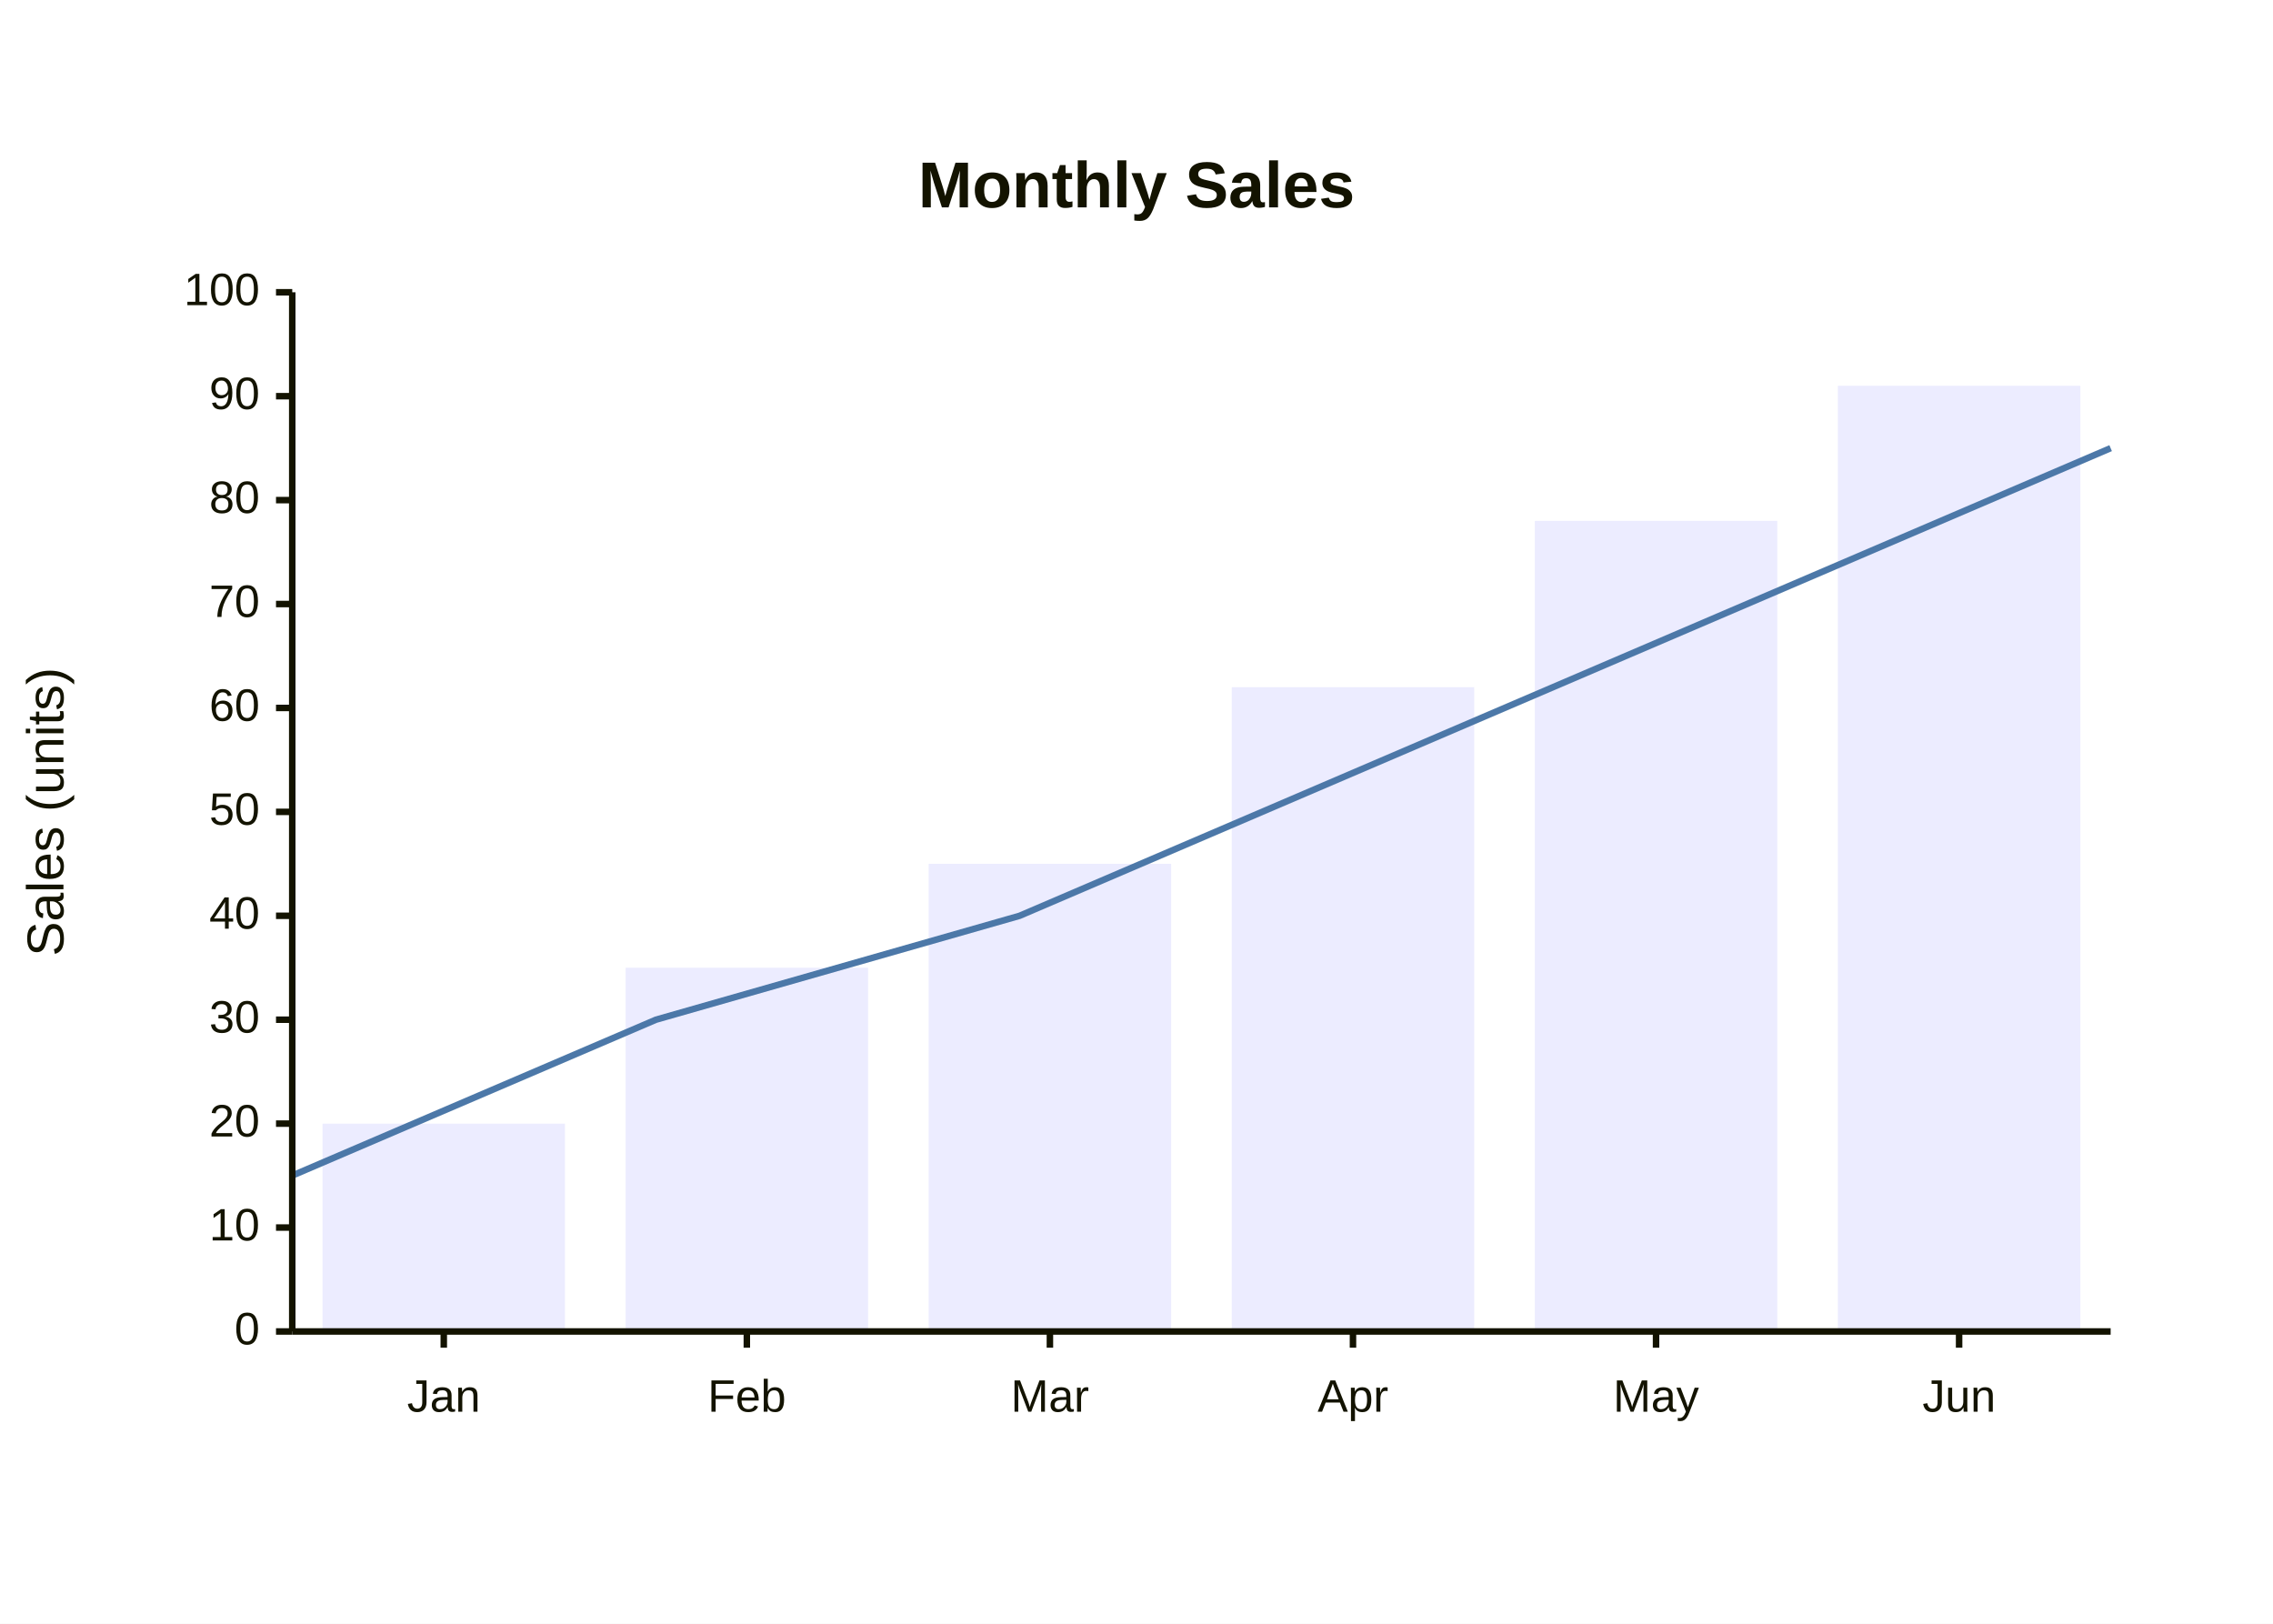
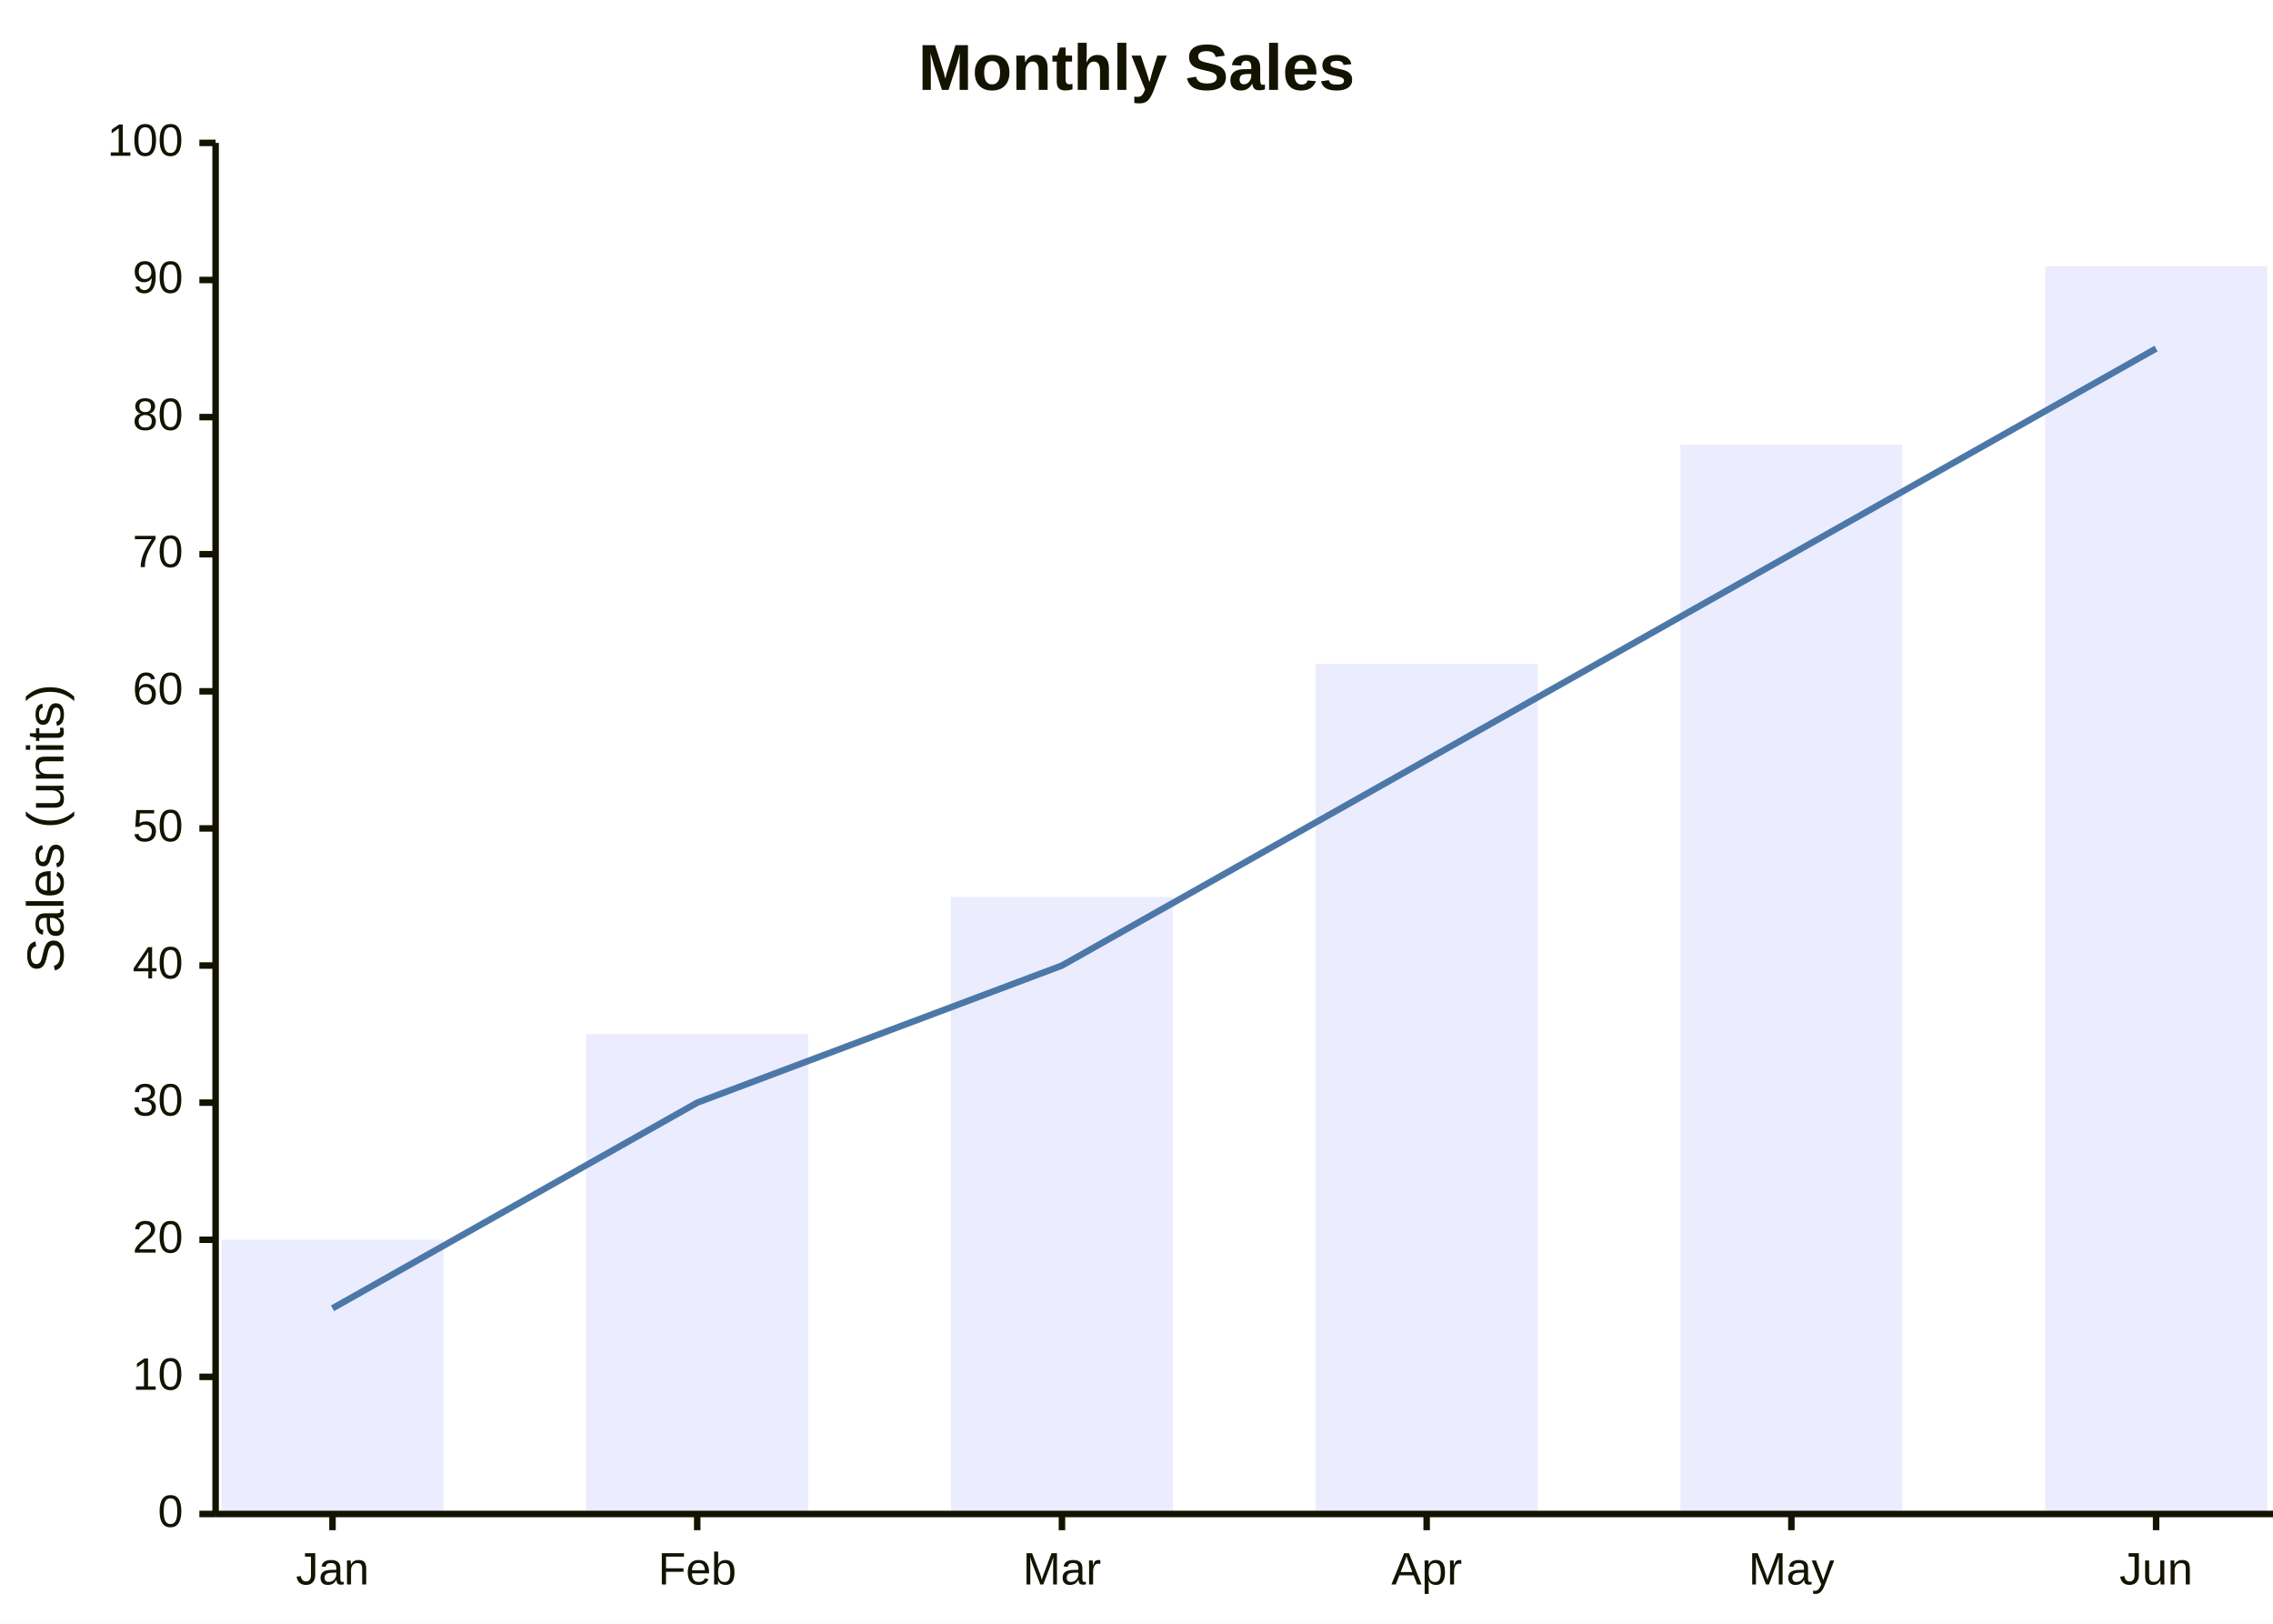
<svg xmlns="http://www.w3.org/2000/svg" width="700" height="500" viewBox="0 0 700 500" class="mermaid">
  <style>

.mermaid {
  font-family: trebuchet ms, verdana, arial, sans-serif;
  font-size: 16px;
}

.node rect,
.node polygon,
.node circle,
.node ellipse,
.node path {
  fill: #ECECFF;
  stroke: #9370DB;
  stroke-width: 1px;
}

.node line {
  stroke: #9370DB;
  stroke-width: 1px;
}

.node .label {
  fill: #333333;
}

.node text {
  fill: #333333;
  font-family: trebuchet ms, verdana, arial, sans-serif;
  font-size: 16px;
}

.edge-path {
  fill: none;
  stroke: #333333;
  stroke-width: 1px;
}

.edge-label {
  fill: #333333;
  font-family: trebuchet ms, verdana, arial, sans-serif;
}

.edge-label-bg {
  fill: rgba(232, 232, 232, 0.8);
}

.subgraph {
  fill: #ffffde;
  stroke: #aaaa33;
  stroke-width: 1px;
}

.subgraph-title {
  fill: #333333;
  font-weight: bold;
}

.cluster rect {
  fill: #ffffde;
  stroke: #aaaa33;
  stroke-width: 1px;
  rx: 5px;
  ry: 5px;
}

.cluster-label {
  fill: #333333;
  font-family: trebuchet ms, verdana, arial, sans-serif;
  font-size: 16px;
  font-weight: bold;
}

marker path {
  fill: #333333;
  stroke: #333333;
}


.xychart-background {
  fill: white;
}

.xychart-title {
  fill: #131300;
  font-family: trebuchet ms, verdana, arial, sans-serif;
}

.xychart-axis {
  stroke: #131300;
  stroke-width: 2px;
}

.xychart-axis-title {
  fill: #131300;
  font-family: trebuchet ms, verdana, arial, sans-serif;
}

.xychart-axis-label {
  fill: #131300;
  font-family: trebuchet ms, verdana, arial, sans-serif;
}

.xychart-tick {
  stroke: #131300;
  stroke-width: 2px;
}

.xychart-bar {
  stroke-width: 0;
}

.xychart-line {
  fill: none;
  stroke-width: 2px;
}

.xychart-point {
  stroke-width: 1px;
}

  </style>
  <g class="root">
    <g class="clusters">

    </g>
    <g class="edgePaths">

    </g>
    <g class="edgeLabels">

    </g>
    <g class="nodes">

    </g>
    <rect x="0" y="0" width="700" height="500" class="xychart-background" fill="white" />
-     <rect x="99.333" y="346" width="74.667" height="64" class="xychart-bar" fill="#ECECFF" />
-     <rect x="192.667" y="298" width="74.667" height="112" class="xychart-bar" fill="#ECECFF" />
-     <rect x="286" y="266" width="74.667" height="144" class="xychart-bar" fill="#ECECFF" />
-     <rect x="379.333" y="211.6" width="74.667" height="198.4" class="xychart-bar" fill="#ECECFF" />
-     <rect x="472.667" y="160.4" width="74.667" height="249.6" class="xychart-bar" fill="#ECECFF" />
-     <rect x="566" y="118.8" width="74.667" height="291.2" class="xychart-bar" fill="#ECECFF" />
-     <path d="M 90 362 L 202 314 L 314 282 L 426 234 L 538 186 L 650 138" class="xychart-line" stroke="#4C78A8" stroke-width="2" fill="none" />
-     <path d="M 90 90 L 90 410" class="xychart-axis" stroke-width="2" fill="none" stroke="#131300" />
-     <path d="M 90 410 L 85 410" class="xychart-tick" fill="none" stroke="#131300" stroke-width="2" />
-     <path d="M 90 378 L 85 378" class="xychart-tick" fill="none" stroke="#131300" stroke-width="2" />
-     <path d="M 90 346 L 85 346" class="xychart-tick" fill="none" stroke-width="2" stroke="#131300" />
-     <path d="M 90 314 L 85 314" class="xychart-tick" stroke-width="2" fill="none" stroke="#131300" />
-     <path d="M 90 282 L 85 282" class="xychart-tick" stroke="#131300" fill="none" stroke-width="2" />
-     <path d="M 90 250 L 85 250" class="xychart-tick" stroke-width="2" stroke="#131300" fill="none" />
-     <path d="M 90 218 L 85 218" class="xychart-tick" fill="none" stroke="#131300" stroke-width="2" />
-     <path d="M 90 186 L 85 186" class="xychart-tick" stroke-width="2" stroke="#131300" fill="none" />
-     <path d="M 90 154 L 85 154" class="xychart-tick" stroke="#131300" fill="none" stroke-width="2" />
-     <path d="M 90 122 L 85 122" class="xychart-tick" stroke-width="2" stroke="#131300" fill="none" />
-     <path d="M 90 90 L 85 90" class="xychart-tick" stroke="#131300" fill="none" stroke-width="2" />
-     <path d="M 90 410 L 650 410" class="xychart-axis" stroke="#131300" stroke-width="2" fill="none" />
-     <path d="M 136.667 410 L 136.667 415" class="xychart-tick" fill="none" stroke="#131300" stroke-width="2" />
-     <path d="M 230 410 L 230 415" class="xychart-tick" fill="none" stroke="#131300" stroke-width="2" />
-     <path d="M 323.333 410 L 323.333 415" class="xychart-tick" stroke-width="2" stroke="#131300" fill="none" />
-     <path d="M 416.667 410 L 416.667 415" class="xychart-tick" stroke="#131300" fill="none" stroke-width="2" />
-     <path d="M 510 410 L 510 415" class="xychart-tick" fill="none" stroke="#131300" stroke-width="2" />
-     <path d="M 603.333 410 L 603.333 415" class="xychart-tick" stroke-width="2" fill="none" stroke="#131300" />
-     <text x="350" y="50" class="xychart-title" fill="#131300" text-anchor="middle" font-weight="bold" font-size="20" dominant-baseline="hanging">Monthly Sales</text>
-     <text x="15" y="250" class="xychart-axis-title" text-anchor="middle" dominant-baseline="middle" transform="rotate(-90 15 250)" fill="#131300" font-size="16">Sales (units)</text>
-     <text x="80" y="410" class="xychart-axis-label" text-anchor="end" dominant-baseline="middle" fill="#131300" font-size="14">0</text>
-     <text x="80" y="378" class="xychart-axis-label" text-anchor="end" dominant-baseline="middle" font-size="14" fill="#131300">10</text>
-     <text x="80" y="346" class="xychart-axis-label" font-size="14" text-anchor="end" dominant-baseline="middle" fill="#131300">20</text>
-     <text x="80" y="314" class="xychart-axis-label" text-anchor="end" font-size="14" dominant-baseline="middle" fill="#131300">30</text>
-     <text x="80" y="282" class="xychart-axis-label" fill="#131300" font-size="14" text-anchor="end" dominant-baseline="middle">40</text>
-     <text x="80" y="250" class="xychart-axis-label" fill="#131300" font-size="14" dominant-baseline="middle" text-anchor="end">50</text>
-     <text x="80" y="218" class="xychart-axis-label" dominant-baseline="middle" fill="#131300" text-anchor="end" font-size="14">60</text>
-     <text x="80" y="186" class="xychart-axis-label" font-size="14" fill="#131300" dominant-baseline="middle" text-anchor="end">70</text>
-     <text x="80" y="154" class="xychart-axis-label" font-size="14" fill="#131300" text-anchor="end" dominant-baseline="middle">80</text>
-     <text x="80" y="122" class="xychart-axis-label" fill="#131300" dominant-baseline="middle" text-anchor="end" font-size="14">90</text>
-     <text x="80" y="90" class="xychart-axis-label" dominant-baseline="middle" fill="#131300" text-anchor="end" font-size="14">100</text>
-     <text x="136.667" y="425" class="xychart-axis-label" text-anchor="middle" font-size="14" fill="#131300" dominant-baseline="hanging">Jan</text>
-     <text x="230" y="425" class="xychart-axis-label" text-anchor="middle" font-size="14" dominant-baseline="hanging" fill="#131300">Feb</text>
-     <text x="323.333" y="425" class="xychart-axis-label" dominant-baseline="hanging" font-size="14" text-anchor="middle" fill="#131300">Mar</text>
-     <text x="416.667" y="425" class="xychart-axis-label" dominant-baseline="hanging" text-anchor="middle" fill="#131300" font-size="14">Apr</text>
-     <text x="510" y="425" class="xychart-axis-label" dominant-baseline="hanging" fill="#131300" text-anchor="middle" font-size="14">May</text>
-     <text x="603.333" y="425" class="xychart-axis-label" text-anchor="middle" dominant-baseline="hanging" fill="#131300" font-size="14">Jun</text>
+     <rect x="68.2" y="381.76" width="68.4" height="84.44" class="xychart-bar" fill="#ECECFF" />
+     <rect x="180.52" y="318.43" width="68.4" height="147.77" class="xychart-bar" fill="#ECECFF" />
+     <rect x="292.84" y="276.21" width="68.4" height="189.99" class="xychart-bar" fill="#ECECFF" />
+     <rect x="405.16" y="204.436" width="68.4" height="261.764" class="xychart-bar" fill="#ECECFF" />
+     <rect x="517.48" y="136.884" width="68.4" height="329.316" class="xychart-bar" fill="#ECECFF" />
+     <rect x="629.8" y="81.998" width="68.4" height="384.202" class="xychart-bar" fill="#ECECFF" />
+     <path d="M 102.4 402.87 L 214.72 339.54 L 327.04 297.32 L 439.36 233.99 L 551.68 170.66 L 664 107.33" class="xychart-line" fill="none" stroke="#4C78A8" stroke-width="2" />
+     <path d="M 66.4 44 L 66.4 466.2" class="xychart-axis" fill="none" stroke-width="2" stroke="#131300" />
+     <path d="M 66.4 466.2 L 61.4 466.2" class="xychart-tick" fill="none" stroke="#131300" stroke-width="2" />
+     <path d="M 66.4 423.98 L 61.4 423.98" class="xychart-tick" stroke="#131300" stroke-width="2" fill="none" />
+     <path d="M 66.4 381.76 L 61.4 381.76" class="xychart-tick" fill="none" stroke-width="2" stroke="#131300" />
+     <path d="M 66.4 339.54 L 61.4 339.54" class="xychart-tick" stroke="#131300" stroke-width="2" fill="none" />
+     <path d="M 66.4 297.32 L 61.4 297.32" class="xychart-tick" stroke="#131300" stroke-width="2" fill="none" />
+     <path d="M 66.4 255.1 L 61.4 255.1" class="xychart-tick" fill="none" stroke="#131300" stroke-width="2" />
+     <path d="M 66.4 212.88 L 61.4 212.88" class="xychart-tick" stroke-width="2" stroke="#131300" fill="none" />
+     <path d="M 66.4 170.66 L 61.4 170.66" class="xychart-tick" stroke="#131300" fill="none" stroke-width="2" />
+     <path d="M 66.4 128.44 L 61.4 128.44" class="xychart-tick" stroke-width="2" fill="none" stroke="#131300" />
+     <path d="M 66.4 86.22 L 61.4 86.22" class="xychart-tick" stroke-width="2" stroke="#131300" fill="none" />
+     <path d="M 66.4 44 L 61.4 44" class="xychart-tick" stroke-width="2" stroke="#131300" fill="none" />
+     <path d="M 66.4 466.2 L 700 466.2" class="xychart-axis" fill="none" stroke-width="2" stroke="#131300" />
+     <path d="M 102.4 466.2 L 102.4 471.2" class="xychart-tick" fill="none" stroke="#131300" stroke-width="2" />
+     <path d="M 214.72 466.2 L 214.72 471.2" class="xychart-tick" stroke="#131300" stroke-width="2" fill="none" />
+     <path d="M 327.04 466.2 L 327.04 471.2" class="xychart-tick" stroke="#131300" stroke-width="2" fill="none" />
+     <path d="M 439.36 466.2 L 439.36 471.2" class="xychart-tick" fill="none" stroke="#131300" stroke-width="2" />
+     <path d="M 551.68 466.2 L 551.68 471.2" class="xychart-tick" stroke="#131300" stroke-width="2" fill="none" />
+     <path d="M 664 466.2 L 664 471.2" class="xychart-tick" stroke-width="2" stroke="#131300" fill="none" />
+     <text x="350" y="22" class="xychart-title" dominant-baseline="middle" font-weight="bold" fill="#131300" text-anchor="middle" font-size="20">Monthly Sales</text>
+     <text x="15" y="255.1" class="xychart-axis-title" font-size="16" text-anchor="middle" fill="#131300" dominant-baseline="middle" transform="rotate(-90 15 255.1)">Sales (units)</text>
+     <text x="56.4" y="466.2" class="xychart-axis-label" fill="#131300" font-size="14" dominant-baseline="middle" text-anchor="end">0</text>
+     <text x="56.4" y="423.98" class="xychart-axis-label" font-size="14" dominant-baseline="middle" fill="#131300" text-anchor="end">10</text>
+     <text x="56.4" y="381.76" class="xychart-axis-label" fill="#131300" font-size="14" dominant-baseline="middle" text-anchor="end">20</text>
+     <text x="56.4" y="339.54" class="xychart-axis-label" text-anchor="end" fill="#131300" font-size="14" dominant-baseline="middle">30</text>
+     <text x="56.4" y="297.32" class="xychart-axis-label" text-anchor="end" dominant-baseline="middle" fill="#131300" font-size="14">40</text>
+     <text x="56.4" y="255.1" class="xychart-axis-label" font-size="14" text-anchor="end" dominant-baseline="middle" fill="#131300">50</text>
+     <text x="56.4" y="212.88" class="xychart-axis-label" dominant-baseline="middle" font-size="14" fill="#131300" text-anchor="end">60</text>
+     <text x="56.4" y="170.66" class="xychart-axis-label" dominant-baseline="middle" fill="#131300" text-anchor="end" font-size="14">70</text>
+     <text x="56.4" y="128.44" class="xychart-axis-label" text-anchor="end" font-size="14" dominant-baseline="middle" fill="#131300">80</text>
+     <text x="56.4" y="86.22" class="xychart-axis-label" font-size="14" fill="#131300" text-anchor="end" dominant-baseline="middle">90</text>
+     <text x="56.4" y="44" class="xychart-axis-label" fill="#131300" text-anchor="end" dominant-baseline="middle" font-size="14">100</text>
+     <text x="102.4" y="478.2" class="xychart-axis-label" dominant-baseline="hanging" font-size="14" text-anchor="middle" fill="#131300">Jan</text>
+     <text x="214.72" y="478.2" class="xychart-axis-label" fill="#131300" font-size="14" dominant-baseline="hanging" text-anchor="middle">Feb</text>
+     <text x="327.04" y="478.2" class="xychart-axis-label" fill="#131300" text-anchor="middle" dominant-baseline="hanging" font-size="14">Mar</text>
+     <text x="439.36" y="478.2" class="xychart-axis-label" font-size="14" text-anchor="middle" dominant-baseline="hanging" fill="#131300">Apr</text>
+     <text x="551.68" y="478.2" class="xychart-axis-label" font-size="14" fill="#131300" text-anchor="middle" dominant-baseline="hanging">May</text>
+     <text x="664" y="478.2" class="xychart-axis-label" dominant-baseline="hanging" text-anchor="middle" font-size="14" fill="#131300">Jun</text>
  </g>
</svg>
